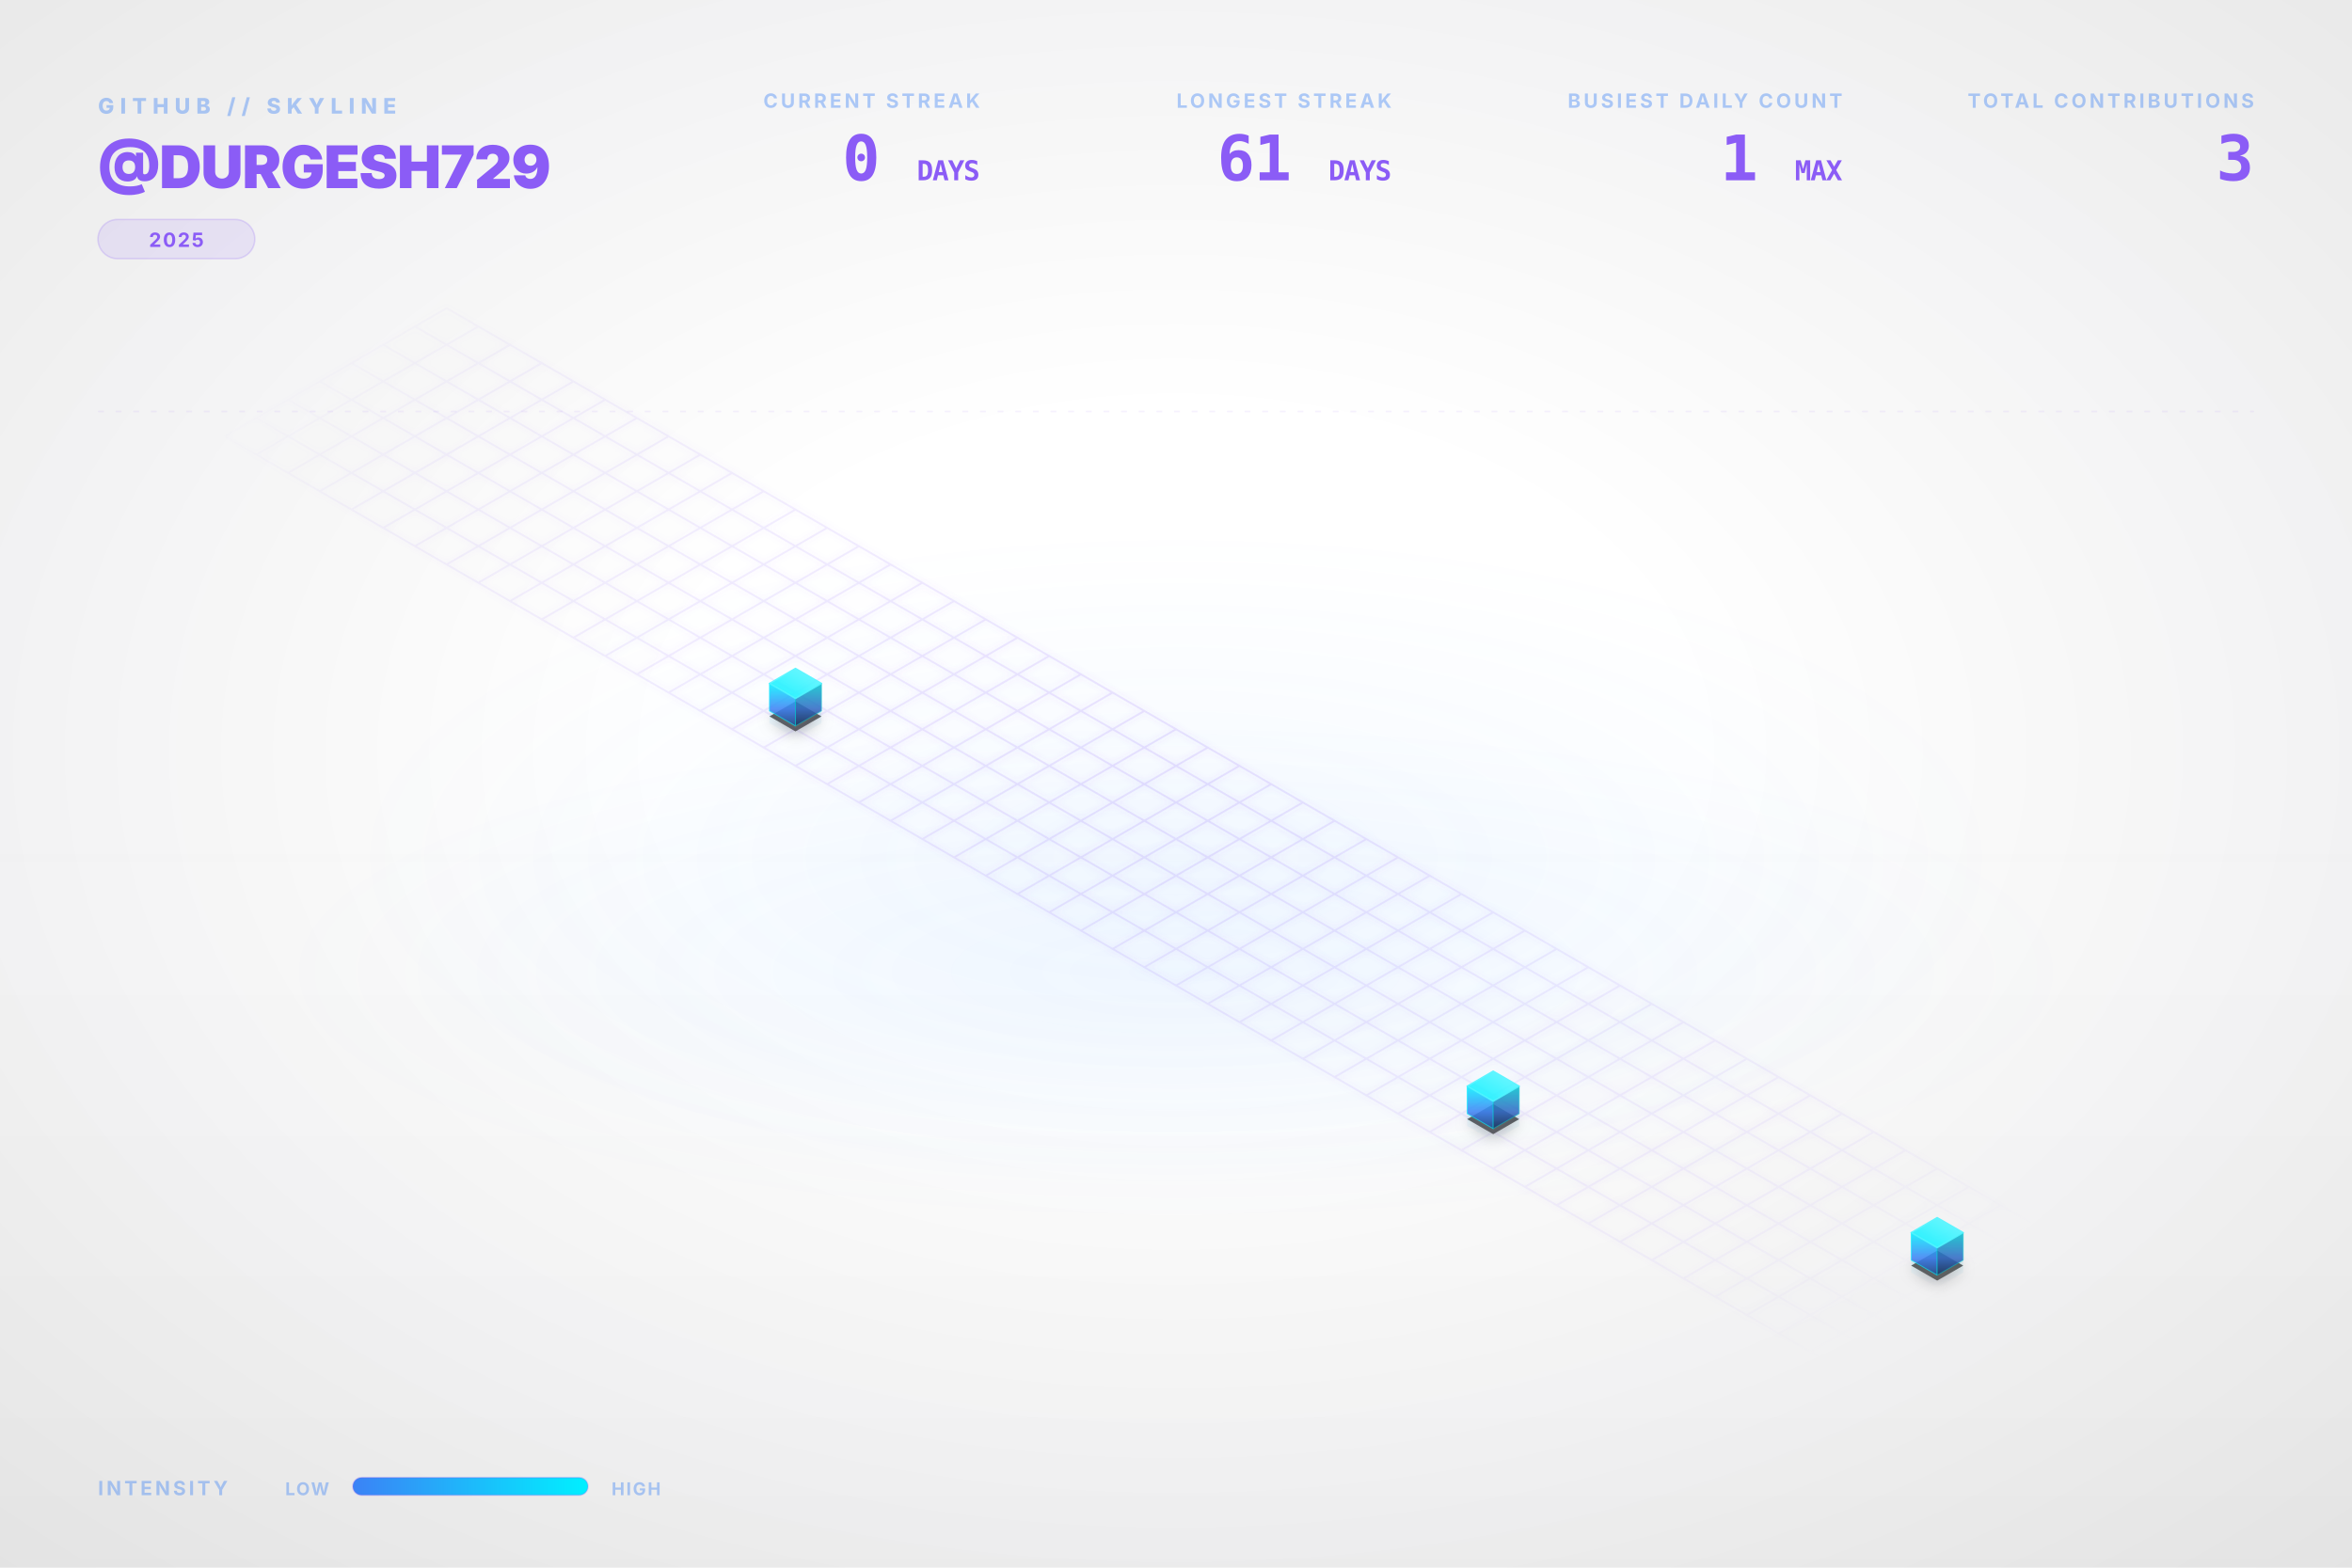
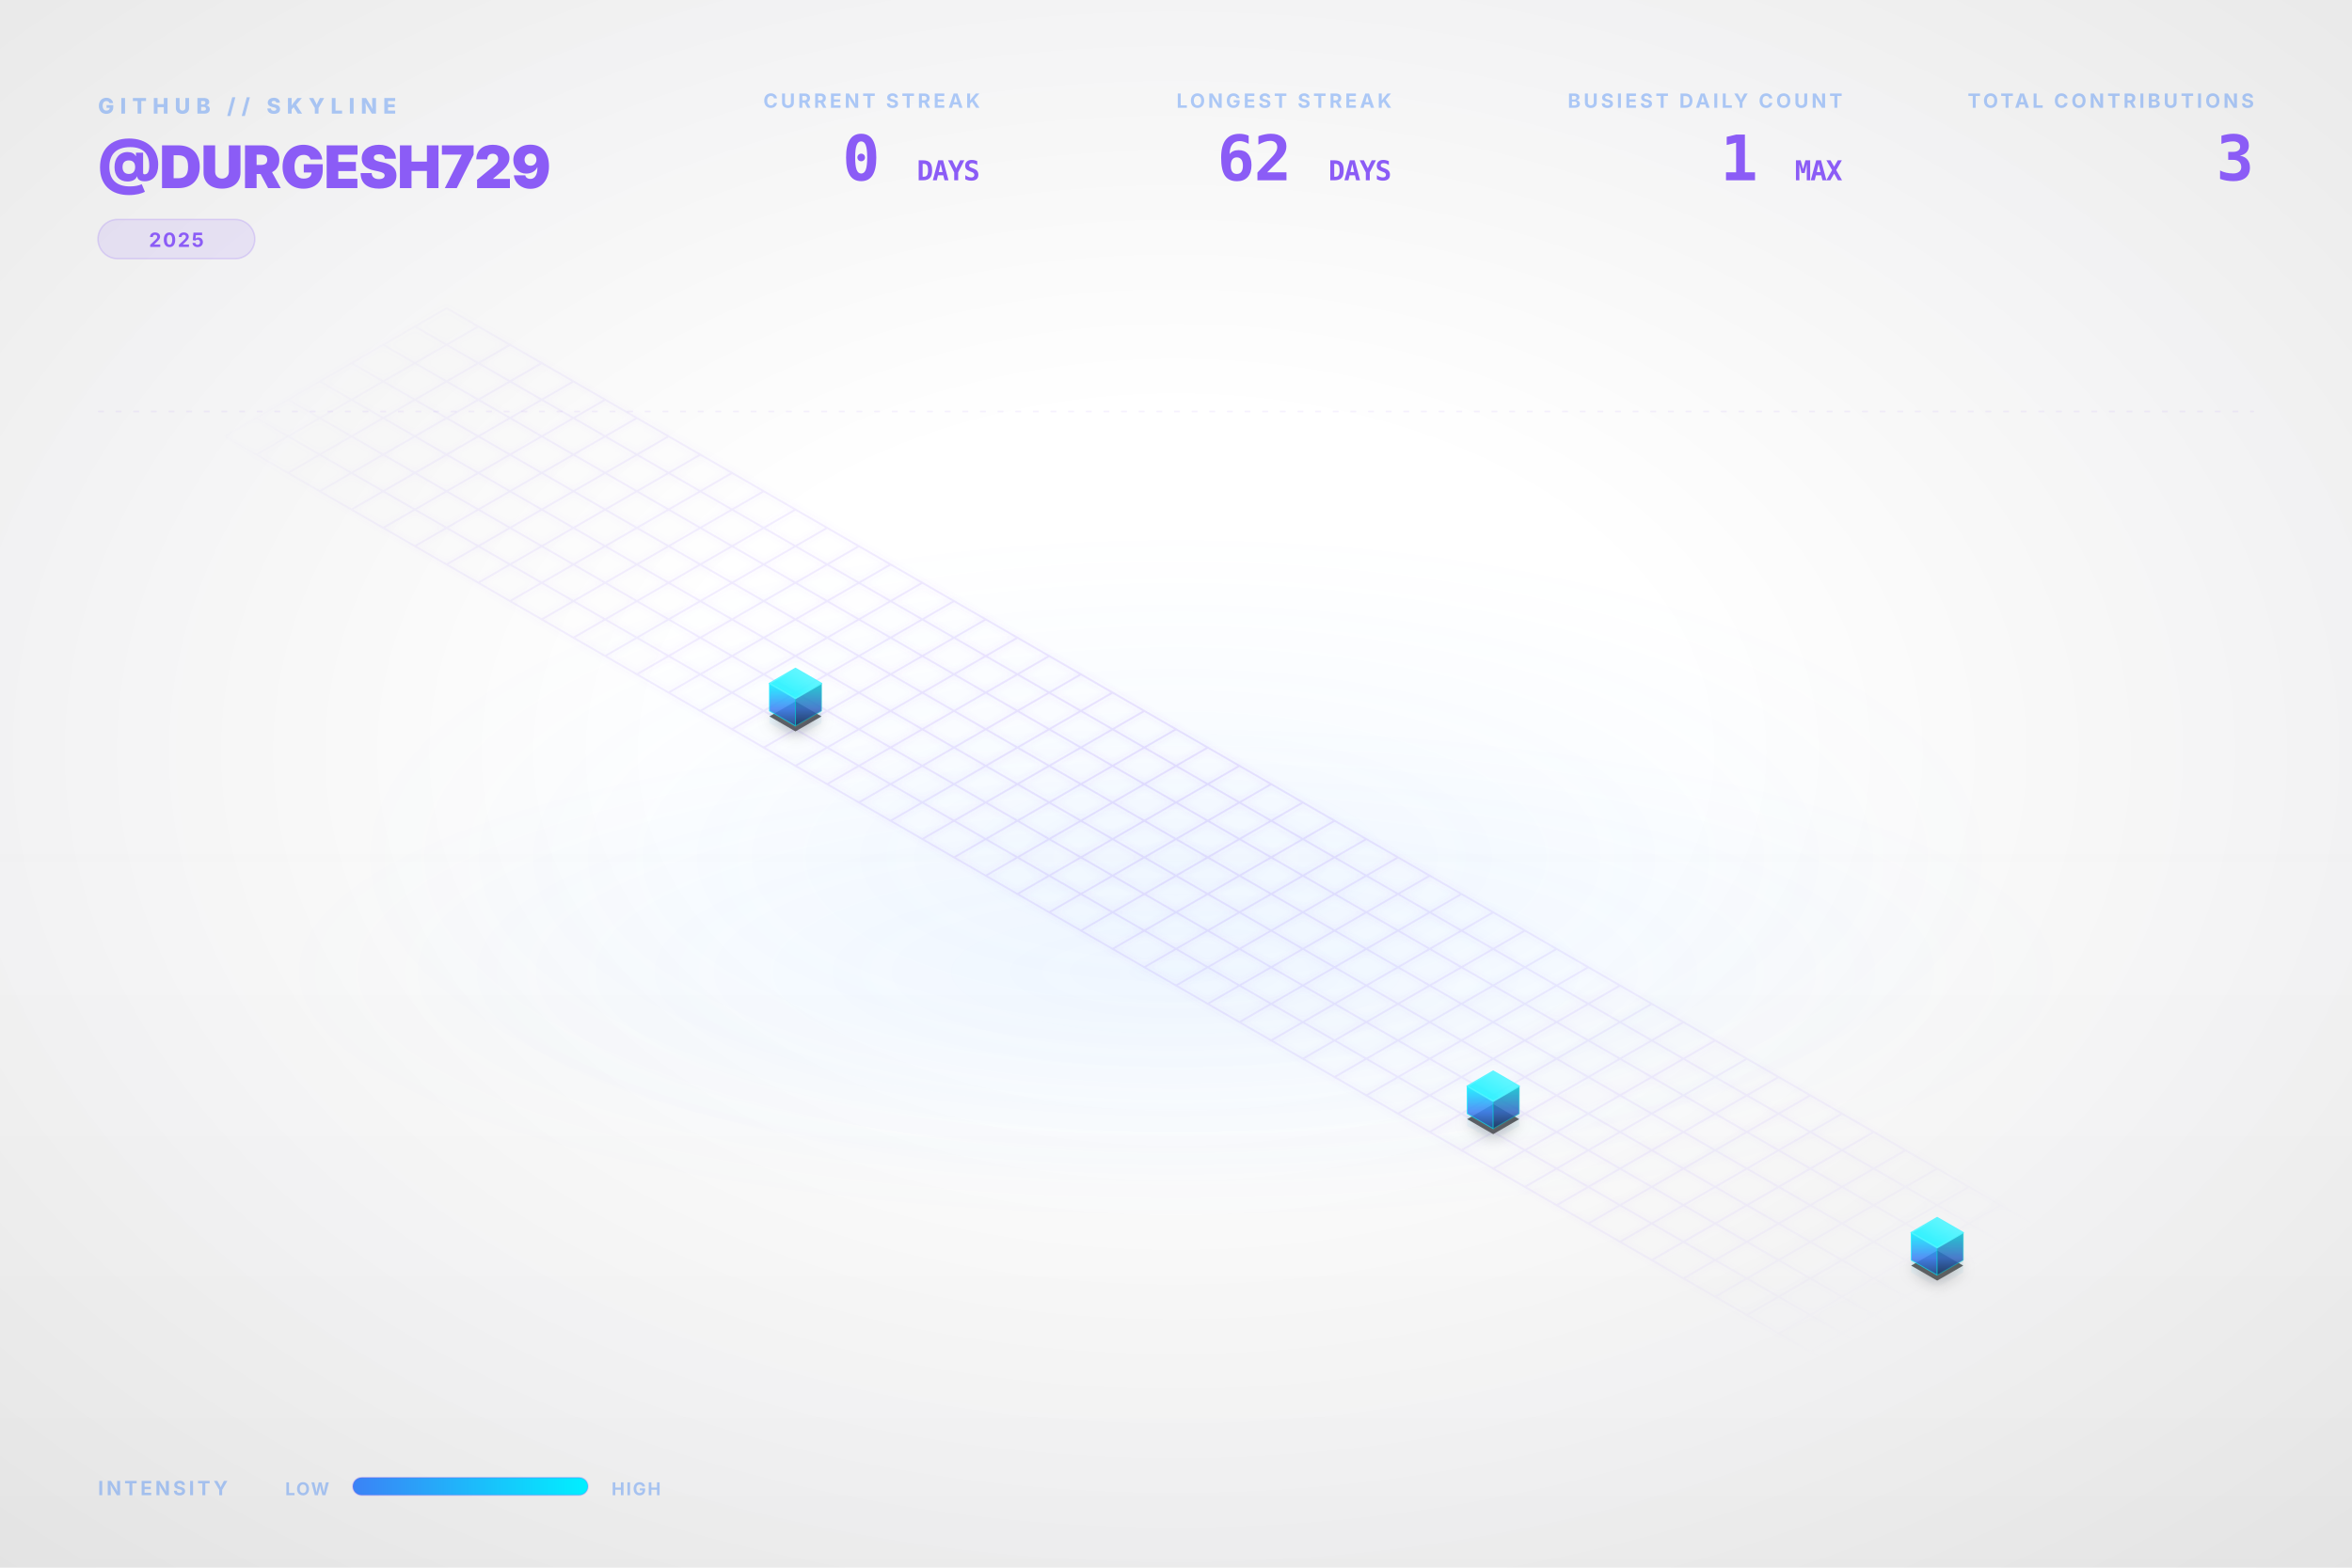
<svg xmlns="http://www.w3.org/2000/svg" viewBox="0 0 1200 800" width="100%" height="100%">
  <style type="text/css">
    .dashboard-text {
      font-family: Inter, 'Segoe UI', Helvetica, Arial, sans-serif;
      -webkit-font-smoothing: antialiased;
      -moz-osx-font-smoothing: grayscale;
    }
    .code-text {
      font-family: "JetBrains Mono", Consolas, monospace;
    }
    .building-face {
      stroke-linejoin: round;
      transition: all 0.3s ease;
    }
    path[fill="url(#top-face-gradient)"] {
      stroke: #4cf4ff;
      stroke-width: 0.8px;
    }
    path[fill="url(#left-face-gradient)"] {
      stroke: #00F0FF;
      stroke-opacity: 0.7;
    }
    path[fill="url(#right-face-gradient)"] {
      stroke: #00c0cc;
      stroke-opacity: 0.6;
    }
  </style>
  <defs>
    <linearGradient id="left-face-gradient" x1="0%" y1="100%" x2="0%" y2="0%">
      <stop offset="0%" stop-color="#234e93" stop-opacity="0.95" />
      <stop offset="40%" stop-color="#3B82F6" stop-opacity="0.95" />
      <stop offset="100%" stop-color="#00F0FF" stop-opacity="0.95" />
    </linearGradient>
    <linearGradient id="right-face-gradient" x1="0%" y1="100%" x2="0%" y2="0%">
      <stop offset="0%" stop-color="#173462" stop-opacity="0.95" />
      <stop offset="40%" stop-color="#2f68c4" stop-opacity="0.95" />
      <stop offset="100%" stop-color="#00c0cc" stop-opacity="0.95" />
    </linearGradient>
    <linearGradient id="top-face-gradient" x1="0%" y1="100%" x2="100%" y2="0%">
      <stop offset="0%" stop-color="#00F0FF" stop-opacity="0.98" />
      <stop offset="100%" stop-color="#66f6ff" stop-opacity="0.98" />
    </linearGradient>
    <linearGradient id="reflection-gradient-left" x1="0%" y1="0%" x2="0%" y2="100%">
      <stop offset="0%" stop-color="#00F0FF" stop-opacity="0.25" />
      <stop offset="100%" stop-color="#3B82F6" stop-opacity="0.0" />
    </linearGradient>
    <linearGradient id="reflection-gradient-right" x1="0%" y1="0%" x2="0%" y2="100%">
      <stop offset="0%" stop-color="#00c0cc" stop-opacity="0.25" />
      <stop offset="100%" stop-color="#2f68c4" stop-opacity="0.0" />
    </linearGradient>
    <filter id="ambient-shadow" x="-20%" y="-20%" width="140%" height="140%">
      <feGaussianBlur in="SourceAlpha" stdDeviation="4" />
      <feOffset dx="0" dy="2" result="offsetblur" />
      <feComponentTransfer>
        <feFuncA type="linear" slope="0.4" />
      </feComponentTransfer>
      <feMerge>
        <feMergeNode />
        <feMergeNode in="SourceGraphic" />
      </feMerge>
    </filter>
    <filter id="neon-glow" x="-50%" y="-50%" width="200%" height="200%">
      <feGaussianBlur stdDeviation="2.0" result="coloredBlur" />
      <feMerge>
        <feMergeNode in="coloredBlur" />
        <feMergeNode in="SourceGraphic" />
      </feMerge>
    </filter>
    <radialGradient id="bg-vignette" cx="50%" cy="48%" r="72%">
      <stop offset="30%" stop-color="#0D1117" stop-opacity="0" />
      <stop offset="100%" stop-color="#000000" stop-opacity="0.09" />
    </radialGradient>
    <linearGradient id="bg-vertical-grad" x1="0%" y1="0%" x2="0%" y2="100%">
      <stop offset="0%" stop-color="#ffffff" stop-opacity="0.018" />
      <stop offset="50%" stop-color="#ffffff" stop-opacity="0" />
      <stop offset="100%" stop-color="#000000" stop-opacity="0.022" />
    </linearGradient>
    <radialGradient id="floor-ambient-glow" cx="50%" cy="50%" r="50%">
      <stop offset="0%" stop-color="#58a6ff" stop-opacity="0.06" />
      <stop offset="100%" stop-color="#58a6ff" stop-opacity="0" />
    </radialGradient>
    <filter id="skyline-bloom" x="-30%" y="-30%" width="160%" height="160%" color-interpolation-filters="sRGB">
      <feGaussianBlur stdDeviation="18" result="blur" />
      <feComposite in="blur" in2="SourceGraphic" operator="over" />
    </filter>
    <filter id="bg-noise" x="0%" y="0%" width="100%" height="100%" color-interpolation-filters="sRGB">
      <feTurbulence type="fractalNoise" baseFrequency="0.65" numOctaves="3" stitchTiles="stitch" result="noise" />
      <feColorMatrix type="saturate" values="0" in="noise" result="grayNoise" />
      <feBlend in="SourceGraphic" in2="grayNoise" mode="overlay" result="blended" />
      <feComposite in="blended" in2="SourceGraphic" operator="in" />
    </filter>
    <radialGradient id="grid-fade" cx="50%" cy="50%" r="50%">
      <stop offset="0%" stop-color="#ffffff" stop-opacity="1.0" />
      <stop offset="80%" stop-color="#ffffff" stop-opacity="0.4" />
      <stop offset="100%" stop-color="#ffffff" stop-opacity="0.0" />
    </radialGradient>
    <mask id="grid-mask">
      <rect width="100%" height="100%" fill="url(#grid-fade)" />
    </mask>
    <linearGradient id="laser-grad" x1="0%" y1="0%" x2="100%" y2="0%">
      <stop offset="0%" stop-color="#00F0FF" stop-opacity="0" />
      <stop offset="15%" stop-color="#00F0FF" stop-opacity="1" />
      <stop offset="85%" stop-color="#00F0FF" stop-opacity="1" />
      <stop offset="100%" stop-color="#00F0FF" stop-opacity="0" />
    </linearGradient>
    <linearGradient id="legend-gradient" x1="0%" y1="0%" x2="100%" y2="0%">
      <stop offset="0%" stop-color="#3B82F6" />
      <stop offset="100%" stop-color="#00F0FF" />
    </linearGradient>
  </defs>
  <rect id="bg-base" width="1200" height="800" fill="none" />
  <rect width="1200" height="800" fill="url(#bg-vertical-grad)" />
  <rect width="1200" height="800" fill="url(#bg-vignette)" />
  <ellipse cx="600.0" cy="496.0" rx="456.0" ry="128.0" fill="url(#floor-ambient-glow)" opacity="1" />
  <g id="skyline-scene" transform="translate(39.5, 17.13) scale(0.9342)">
    <ellipse cx="600.0" cy="450.0" rx="450" ry="180" fill="url(#floor-ambient-glow)" />
    <path class="floor-grid" d="M 201.63,150.0 L 1119.62,680.0 M 184.31,160.0 L 1102.29,690.0 M 166.99,170.0 L 1084.97,700.0 M 149.67,180.0 L 1067.65,710.0 M 132.35,190.0 L 1050.33,720.0 M 115.03,200.0 L 1033.01,730.0 M 97.71,210.0 L 1015.69,740.0 M 80.38,220.0 L 998.37,750.0 M 201.63,150.0 L 80.38,220.0 M 218.95,160.0 L 97.71,230.0 M 236.27,170.0 L 115.03,240.0 M 253.59,180.0 L 132.35,250.0 M 270.91,190.0 L 149.67,260.0 M 288.23,200.0 L 166.99,270.0 M 305.55,210.0 L 184.31,280.0 M 322.87,220.0 L 201.63,290.0 M 340.19,230.0 L 218.95,300.0 M 357.51,240.0 L 236.27,310.0 M 374.83,250.0 L 253.59,320.0 M 392.15,260.0 L 270.91,330.0 M 409.47,270.0 L 288.23,340.0 M 426.79,280.0 L 305.55,350.0 M 444.12,290.0 L 322.87,360.0 M 461.44,300.0 L 340.19,370.0 M 478.76,310.0 L 357.51,380.0 M 496.08,320.0 L 374.83,390.0 M 513.4,330.0 L 392.15,400.0 M 530.72,340.0 L 409.47,410.0 M 548.04,350.0 L 426.79,420.0 M 565.36,360.0 L 444.12,430.0 M 582.68,370.0 L 461.44,440.0 M 600.0,380.0 L 478.76,450.0 M 617.32,390.0 L 496.08,460.0 M 634.64,400.0 L 513.4,470.0 M 651.96,410.0 L 530.72,480.0 M 669.28,420.0 L 548.04,490.0 M 686.6,430.0 L 565.36,500.0 M 703.92,440.0 L 582.68,510.0 M 721.24,450.0 L 600.0,520.0 M 738.56,460.0 L 617.32,530.0 M 755.88,470.0 L 634.64,540.0 M 773.21,480.0 L 651.96,550.0 M 790.53,490.0 L 669.28,560.0 M 807.85,500.0 L 686.6,570.0 M 825.17,510.0 L 703.92,580.0 M 842.49,520.0 L 721.24,590.0 M 859.81,530.0 L 738.56,600.0 M 877.13,540.0 L 755.88,610.0 M 894.45,550.0 L 773.21,620.0 M 911.77,560.0 L 790.53,630.0 M 929.09,570.0 L 807.85,640.0 M 946.41,580.0 L 825.17,650.0 M 963.73,590.0 L 842.49,660.0 M 981.05,600.0 L 859.81,670.0 M 998.37,610.0 L 877.13,680.0 M 1015.69,620.0 L 894.45,690.0 M 1033.01,630.0 L 911.77,700.0 M 1050.33,640.0 L 929.09,710.0 M 1067.65,650.0 L 946.41,720.0 M 1084.97,660.0 L 963.73,730.0 M 1102.29,670.0 L 981.05,740.0 M 1119.62,680.0 L 998.37,750.0" fill="none" stroke="#8B5CF6" stroke-opacity="0.15" stroke-width="1.0" filter="url(#neon-glow)" mask="url(#grid-mask)" />
    <path d="M 377.95,370.0 L 377.95,376.75 L 392.15,384.95 L 392.15,378.2 Z" fill="url(#reflection-gradient-left)" opacity="0.4" />
    <path d="M 392.15,378.2 L 392.15,384.95 L 406.36,376.75 L 406.36,370.0 Z" fill="url(#reflection-gradient-right)" opacity="0.4" />
    <path d="M 759.0,590.0 L 759.0,596.75 L 773.21,604.95 L 773.21,598.2 Z" fill="url(#reflection-gradient-left)" opacity="0.4" />
    <path d="M 773.21,598.2 L 773.21,604.95 L 787.41,596.75 L 787.41,590.0 Z" fill="url(#reflection-gradient-right)" opacity="0.4" />
    <path d="M 1001.49,670.0 L 1001.49,676.75 L 1015.69,684.95 L 1015.69,678.2 Z" fill="url(#reflection-gradient-left)" opacity="0.4" />
    <path d="M 1015.69,678.2 L 1015.69,684.95 L 1029.9,676.75 L 1029.9,670.0 Z" fill="url(#reflection-gradient-right)" opacity="0.4" />
    <path d="M 392.15,364.8 L 377.95,373.0 L 392.15,381.2 L 406.36,373.0 Z M 773.21,584.8 L 759.0,593.0 L 773.21,601.2 L 787.41,593.0 Z M 1015.69,664.8 L 1001.49,673.0 L 1015.69,681.2 L 1029.9,673.0 Z" fill="#000000" filter="url(#ambient-shadow)" opacity="0.6" />
    <g>
      <path class="building-face" d="M 377.95,370.0 L 377.95,355.0 L 392.15,363.2 L 392.15,378.2 Z" fill="url(#left-face-gradient)" stroke="#00F0FF" stroke-width="0.5" opacity="0.9" />
      <path class="building-face" d="M 392.15,378.2 L 392.15,363.2 L 406.36,355.0 L 406.36,370.0 Z" fill="url(#right-face-gradient)" stroke="#00F0FF" stroke-width="0.5" opacity="0.9" />
      <path class="building-face" d="M 392.15,346.8 L 377.95,355.0 L 392.15,363.2 L 406.36,355.0 Z" fill="url(#top-face-gradient)" stroke="#00F0FF" stroke-width="0.5" opacity="0.9" />
    </g>
    <g>
      <path class="building-face" d="M 759.0,590.0 L 759.0,575.0 L 773.21,583.2 L 773.21,598.2 Z" fill="url(#left-face-gradient)" stroke="#00F0FF" stroke-width="0.5" opacity="0.9" />
      <path class="building-face" d="M 773.21,598.2 L 773.21,583.2 L 787.41,575.0 L 787.41,590.0 Z" fill="url(#right-face-gradient)" stroke="#00F0FF" stroke-width="0.5" opacity="0.9" />
      <path class="building-face" d="M 773.21,566.8 L 759.0,575.0 L 773.21,583.2 L 787.41,575.0 Z" fill="url(#top-face-gradient)" stroke="#00F0FF" stroke-width="0.5" opacity="0.9" />
    </g>
    <g>
      <path class="building-face" d="M 1001.49,670.0 L 1001.49,655.0 L 1015.69,663.2 L 1015.69,678.2 Z" fill="url(#left-face-gradient)" stroke="#00F0FF" stroke-width="0.5" opacity="0.9" />
      <path class="building-face" d="M 1015.69,678.2 L 1015.69,663.2 L 1029.9,655.0 L 1029.9,670.0 Z" fill="url(#right-face-gradient)" stroke="#00F0FF" stroke-width="0.5" opacity="0.9" />
      <path class="building-face" d="M 1015.69,646.8 L 1001.49,655.0 L 1015.69,663.2 L 1029.9,655.0 Z" fill="url(#top-face-gradient)" stroke="#00F0FF" stroke-width="0.5" opacity="0.9" />
    </g>
  </g>
  <g class="dashboard-text">
    <text x="50" y="58" fill="#3B82F6" font-size="11" font-weight="800" letter-spacing="3px" opacity="0.4">GITHUB // SKYLINE</text>
    <text x="50" y="96" fill="#8B5CF6" font-size="30" font-weight="900" letter-spacing="-0.5px">@DURGESH729</text>
    <g transform="translate(50, 112)">
      <rect x="0" y="0" width="80.0" height="20" rx="10" fill="#8B5CF6" fill-opacity="0.12" stroke="#8B5CF6" stroke-opacity="0.2" stroke-width="0.8" />
      <text x="40.0" y="14" text-anchor="middle" fill="#8B5CF6" font-size="10" font-weight="700" letter-spacing="0.8px">2025</text>
    </g>
    <text x="1150" y="55" text-anchor="end" fill="#3B82F6" font-size="10" font-weight="700" letter-spacing="1.5px" opacity="0.4">TOTAL CONTRIBUTIONS</text>
    <text x="1150" y="92" text-anchor="end" fill="#8B5CF6" font-size="32" font-weight="900" letter-spacing="-0.5px" class="code-text">3</text>
    <text x="940" y="55" text-anchor="end" fill="#3B82F6" font-size="10" font-weight="700" letter-spacing="1.5px" opacity="0.4">BUSIEST DAILY COUNT</text>
    <text x="940" y="92" text-anchor="end" fill="#8B5CF6" font-size="32" font-weight="900" letter-spacing="-0.5px" class="code-text">1 <tspan font-size="14" font-weight="700" opacity="0.5">MAX</tspan>
    </text>
    <text x="710" y="55" text-anchor="end" fill="#3B82F6" font-size="10" font-weight="700" letter-spacing="1.5px" opacity="0.4">LONGEST STREAK</text>
-     <text x="710" y="92" text-anchor="end" fill="#8B5CF6" font-size="32" font-weight="900" letter-spacing="-0.5px" class="code-text">61 <tspan font-size="14" font-weight="700" opacity="0.5">DAYS</tspan>
+     <text x="710" y="92" text-anchor="end" fill="#8B5CF6" font-size="32" font-weight="900" letter-spacing="-0.5px" class="code-text">62 <tspan font-size="14" font-weight="700" opacity="0.5">DAYS</tspan>
    </text>
    <text x="500" y="55" text-anchor="end" fill="#3B82F6" font-size="10" font-weight="700" letter-spacing="1.5px" opacity="0.4">CURRENT STREAK</text>
    <text x="500" y="92" text-anchor="end" fill="#8B5CF6" font-size="32" font-weight="900" letter-spacing="-0.5px" class="code-text">0 <tspan font-size="14" font-weight="700" opacity="0.5">DAYS</tspan>
    </text>
    <text x="50" y="763" fill="#3B82F6" font-size="10" font-weight="700" letter-spacing="1.5px" opacity="0.4">INTENSITY</text>
    <text x="168" y="763" text-anchor="end" fill="#3B82F6" font-size="9" font-weight="700" letter-spacing="0.8px" opacity="0.4">LOW</text>
    <rect x="180" y="754" width="120" height="9" rx="4.5" fill="url(#legend-gradient)" />
    <rect x="180" y="754" width="120" height="9" rx="4.5" fill="none" stroke="#8B5CF6" stroke-opacity="0.25" stroke-width="0.8" />
    <text x="312" y="763" fill="#3B82F6" font-size="9" font-weight="700" letter-spacing="0.8px" opacity="0.4">HIGH</text>
    <line x1="50" y1="210" x2="1150" y2="210" stroke="#8B5CF6" stroke-opacity="0.08" stroke-width="0.8" stroke-dasharray="3,6" />
  </g>
</svg>
